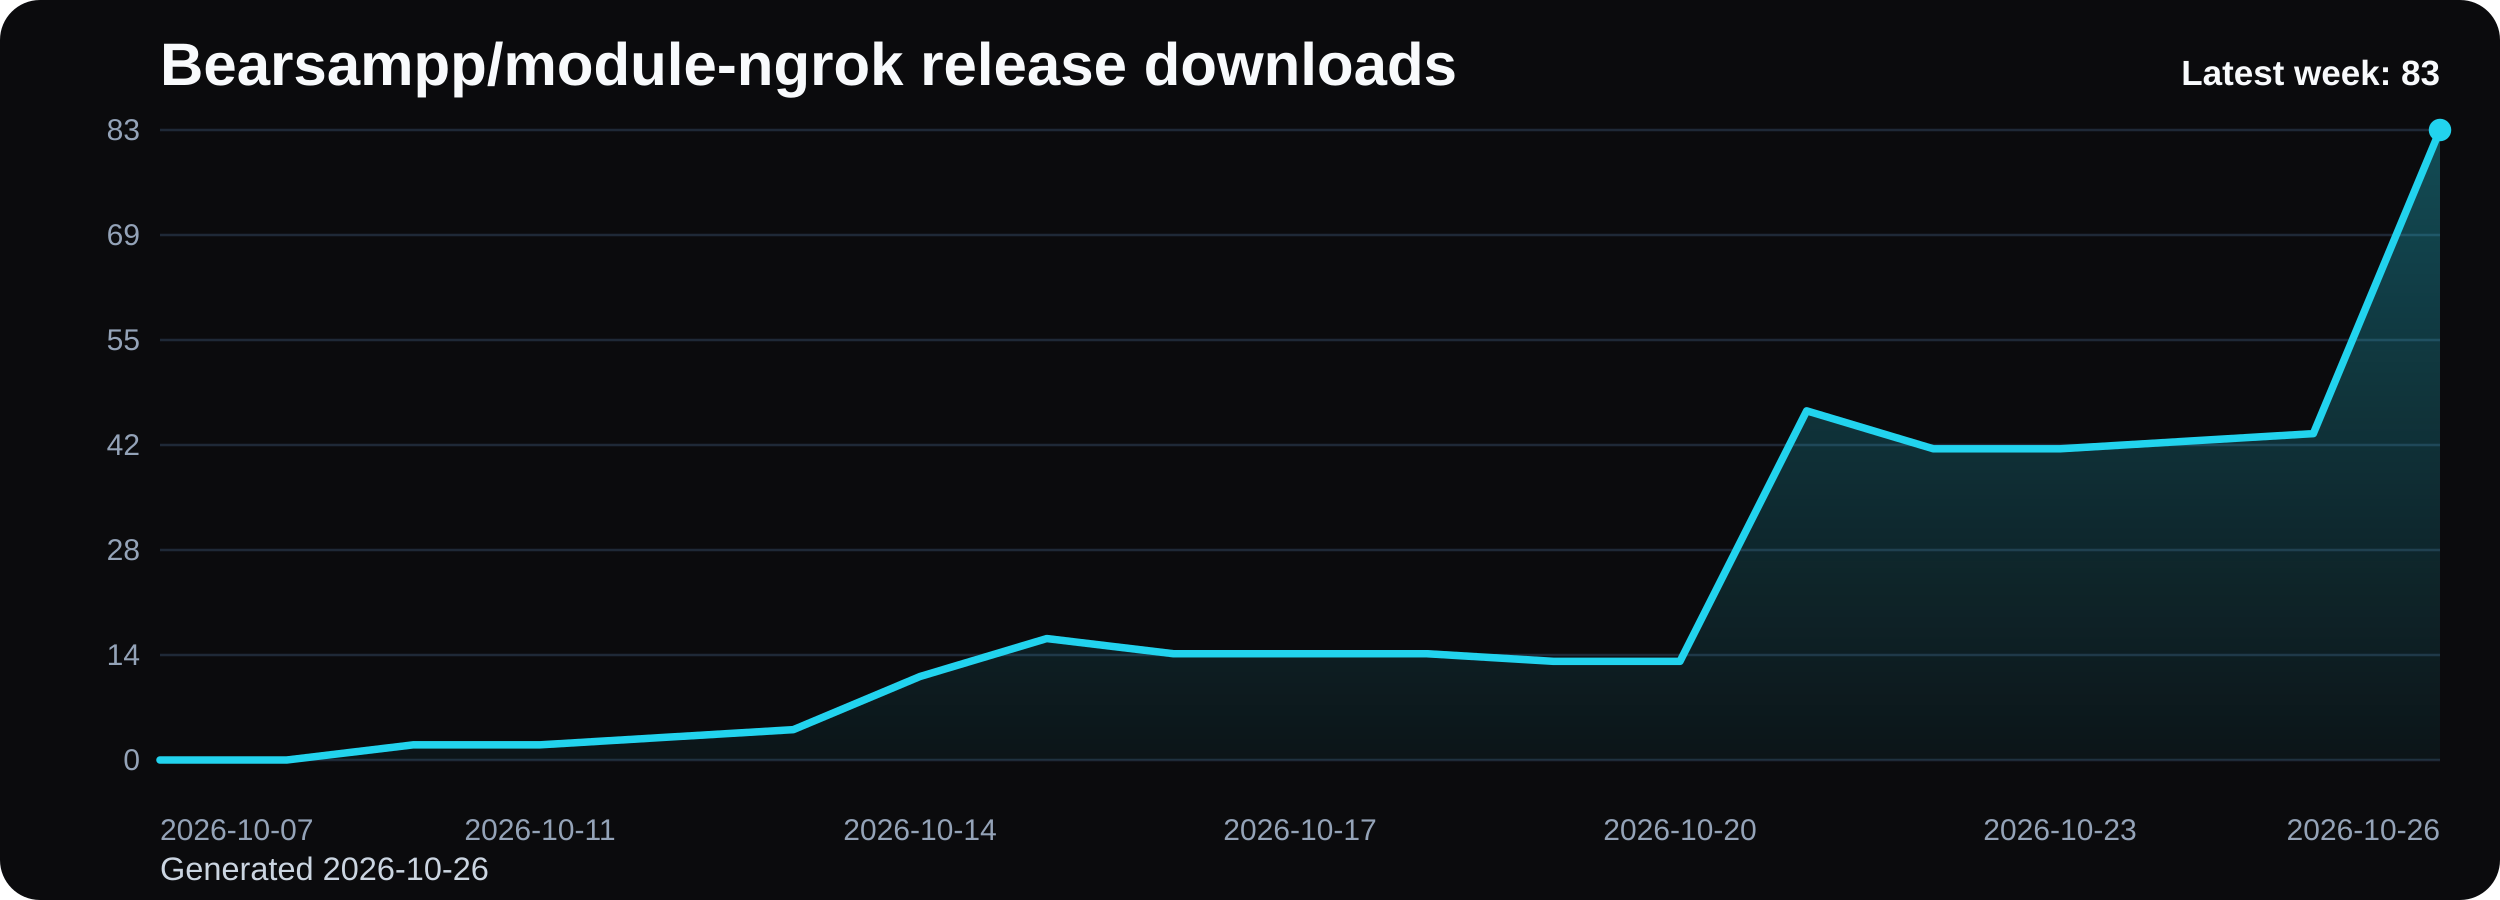
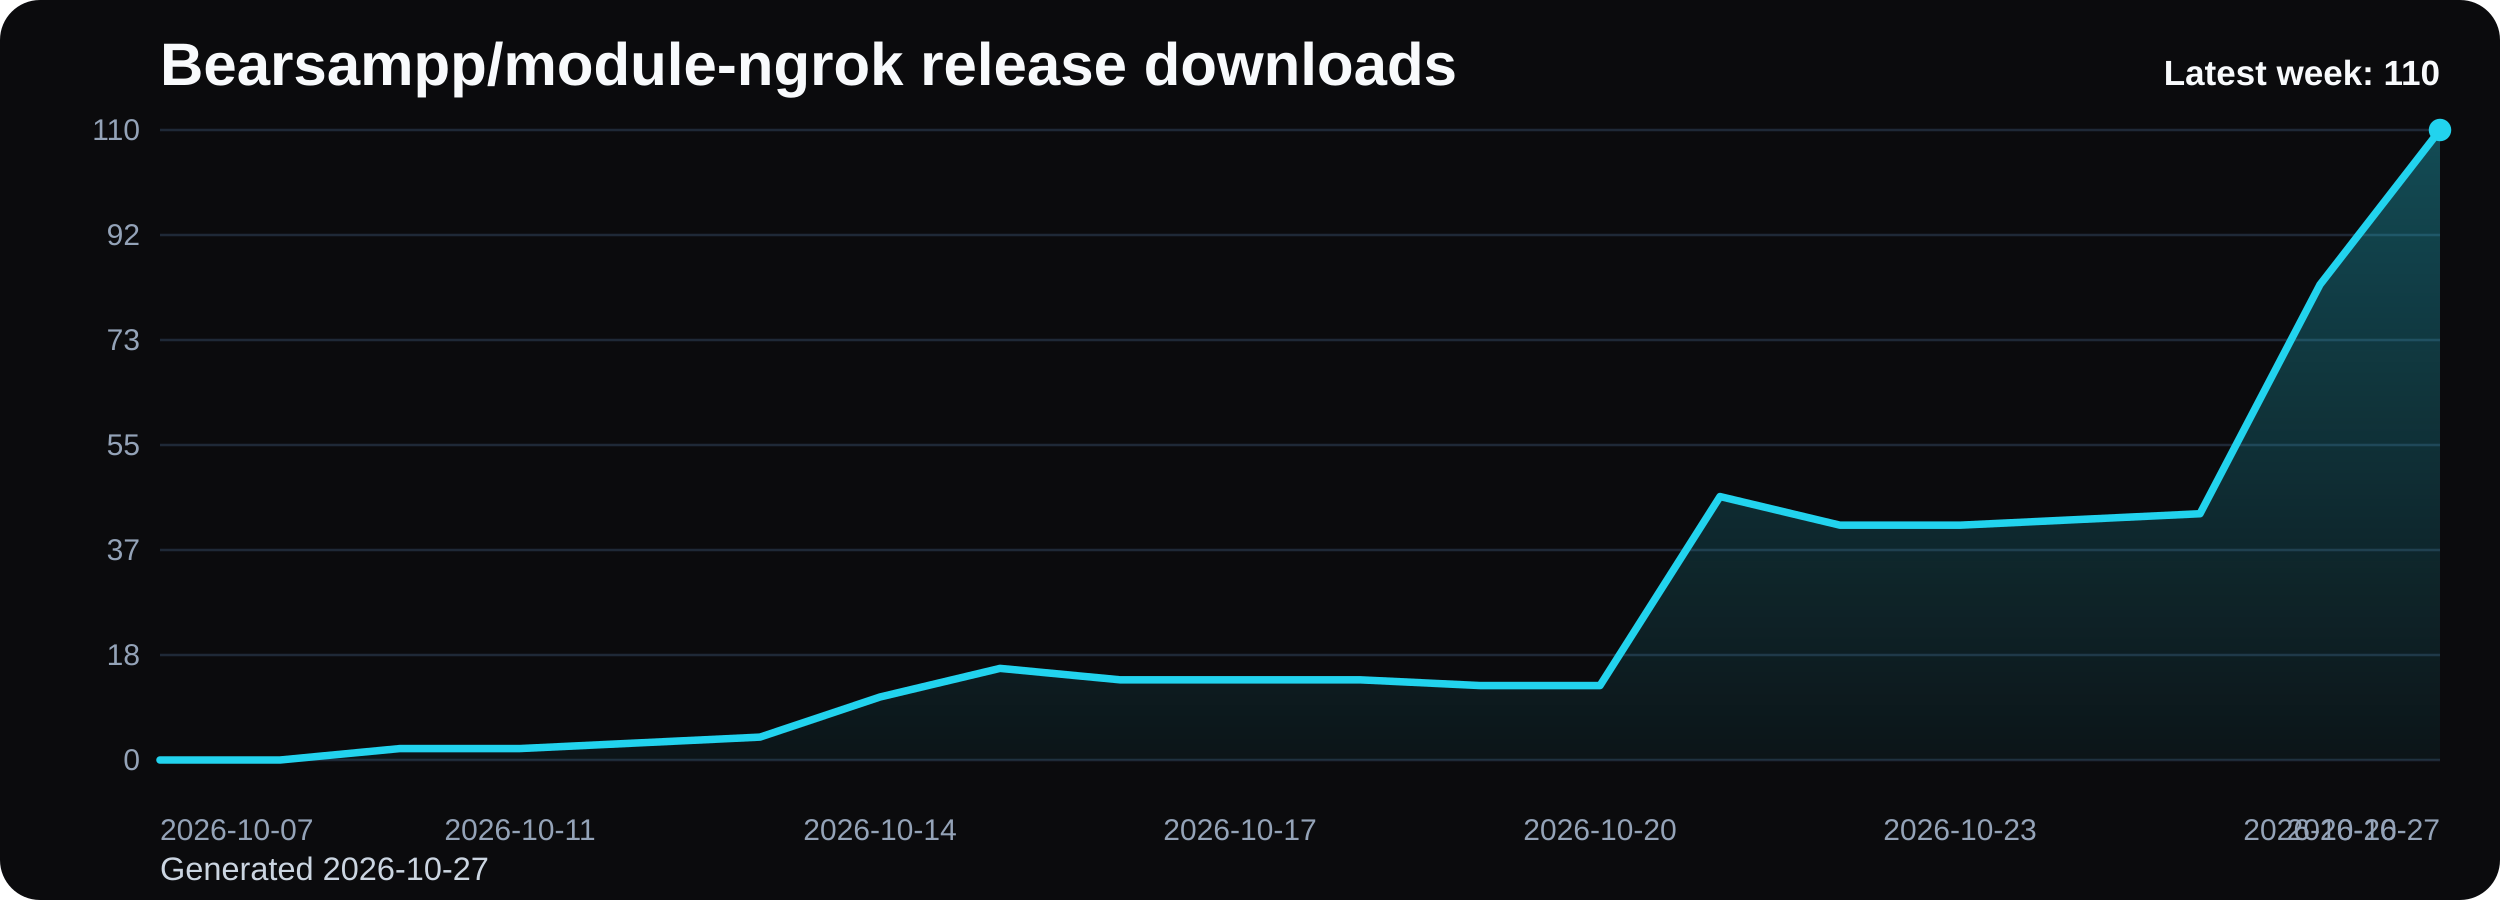
<svg xmlns="http://www.w3.org/2000/svg" viewBox="0 0 1000 360" role="img" aria-label="Bearsampp/module-ngrok release downloads chart">
  <defs>
    <linearGradient id="fill-weekly-black" x1="0" y1="0" x2="0" y2="1">
      <stop offset="0%" stop-color="#22d3ee" stop-opacity="0.32" />
      <stop offset="100%" stop-color="#22d3ee" stop-opacity="0.05" />
    </linearGradient>
    <style>
      .bg { fill: #0b0b0d; }
      .title { font: 700 24px Arial, sans-serif; fill: #f8fafc; }
      .sub { font: 400 13px Arial, sans-serif; fill: #cbd5e1; }
      .grid { stroke: #1f2937; stroke-width: 1; }
      .axis { font: 400 12px Arial, sans-serif; fill: #94a3b8; }
      .line { fill: none; stroke: #22d3ee; stroke-width: 3; stroke-linecap: round; stroke-linejoin: round; }
      .dot { fill: #22d3ee; }
      .value { font: 600 11px Arial, sans-serif; fill: #cbd5e1; }
      .latest { font: 700 14px Arial, sans-serif; fill: #f8fafc; }
    </style>
  </defs>
  <rect class="bg" x="0" y="0" width="1000" height="360" rx="16" />
  <text class="title" x="64" y="34">Bearsampp/module-ngrok release downloads</text>
-   <text class="sub" x="64" y="352">Generated 2026-10-26</text>
+   <text class="sub" x="64" y="352">Generated 2026-10-27</text>
  <line x1="64" y1="52.00" x2="976" y2="52.00" class="grid" />
-   <text x="56" y="56.00" text-anchor="end" class="axis">83</text>
+   <text x="56" y="56.00" text-anchor="end" class="axis">110</text>
  <line x1="64" y1="94.00" x2="976" y2="94.00" class="grid" />
-   <text x="56" y="98.00" text-anchor="end" class="axis">69</text>
+   <text x="56" y="98.00" text-anchor="end" class="axis">92</text>
  <line x1="64" y1="136.00" x2="976" y2="136.00" class="grid" />
-   <text x="56" y="140.00" text-anchor="end" class="axis">55</text>
+   <text x="56" y="140.00" text-anchor="end" class="axis">73</text>
  <line x1="64" y1="178.00" x2="976" y2="178.00" class="grid" />
-   <text x="56" y="182.00" text-anchor="end" class="axis">42</text>
+   <text x="56" y="182.00" text-anchor="end" class="axis">55</text>
  <line x1="64" y1="220.00" x2="976" y2="220.00" class="grid" />
-   <text x="56" y="224.00" text-anchor="end" class="axis">28</text>
+   <text x="56" y="224.00" text-anchor="end" class="axis">37</text>
  <line x1="64" y1="262.00" x2="976" y2="262.00" class="grid" />
-   <text x="56" y="266.00" text-anchor="end" class="axis">14</text>
+   <text x="56" y="266.00" text-anchor="end" class="axis">18</text>
  <line x1="64" y1="304.00" x2="976" y2="304.00" class="grid" />
  <text x="56" y="308.00" text-anchor="end" class="axis">0</text>
-   <path d="M 64.00 304 L 64.00 304.00 L 114.67 304.00 L 165.33 297.93 L 216.00 297.93 L 266.67 294.89 L 317.33 291.86 L 368.00 270.60 L 418.67 255.42 L 469.33 261.49 L 520.00 261.49 L 570.67 261.49 L 621.33 264.53 L 672.00 264.53 L 722.67 164.34 L 773.33 179.52 L 824.00 179.52 L 874.67 176.48 L 925.33 173.45 L 976.00 52.00 L 976.00 304 Z" fill="url(#fill-weekly-black)" />
-   <polyline class="line" points="64.00,304.00 114.67,304.00 165.33,297.93 216.00,297.93 266.67,294.89 317.33,291.86 368.00,270.60 418.67,255.42 469.33,261.49 520.00,261.49 570.67,261.49 621.33,264.53 672.00,264.53 722.67,164.34 773.33,179.52 824.00,179.52 874.67,176.48 925.33,173.45 976.00,52.00" />
+   <path d="M 64.00 304 L 64.00 304.00 L 112.00 304.00 L 160.00 299.42 L 208.00 299.42 L 256.00 297.13 L 304.00 294.84 L 352.00 278.80 L 400.00 267.35 L 448.00 271.93 L 496.00 271.93 L 544.00 271.93 L 592.00 274.22 L 640.00 274.22 L 688.00 198.62 L 736.00 210.07 L 784.00 210.07 L 832.00 207.78 L 880.00 205.49 L 928.00 113.85 L 976.00 52.00 L 976.00 304 Z" fill="url(#fill-weekly-black)" />
+   <polyline class="line" points="64.00,304.00 112.00,304.00 160.00,299.42 208.00,299.42 256.00,297.13 304.00,294.84 352.00,278.80 400.00,267.35 448.00,271.93 496.00,271.93 544.00,271.93 592.00,274.22 640.00,274.22 688.00,198.62 736.00,210.07 784.00,210.07 832.00,207.78 880.00,205.49 928.00,113.85 976.00,52.00" />
  <circle class="dot" cx="976.00" cy="52.00" r="4.5" />
  <text class="axis" x="64.00" y="336" text-anchor="start">2026-10-07</text>
-   <text class="axis" x="216.00" y="336" text-anchor="middle">2026-10-11</text>
-   <text class="axis" x="368.00" y="336" text-anchor="middle">2026-10-14</text>
-   <text class="axis" x="520.00" y="336" text-anchor="middle">2026-10-17</text>
-   <text class="axis" x="672.00" y="336" text-anchor="middle">2026-10-20</text>
-   <text class="axis" x="824.00" y="336" text-anchor="middle">2026-10-23</text>
-   <text class="axis" x="976.00" y="336" text-anchor="end">2026-10-26</text>
-   <text class="latest" x="976" y="34" text-anchor="end">Latest week: 83</text>
+   <text class="axis" x="208.00" y="336" text-anchor="middle">2026-10-11</text>
+   <text class="axis" x="352.00" y="336" text-anchor="middle">2026-10-14</text>
+   <text class="axis" x="496.00" y="336" text-anchor="middle">2026-10-17</text>
+   <text class="axis" x="640.00" y="336" text-anchor="middle">2026-10-20</text>
+   <text class="axis" x="784.00" y="336" text-anchor="middle">2026-10-23</text>
+   <text class="axis" x="928.00" y="336" text-anchor="middle">2026-10-26</text>
+   <text class="axis" x="976.00" y="336" text-anchor="end">2026-10-27</text>
+   <text class="latest" x="976" y="34" text-anchor="end">Latest week: 110</text>
</svg>
